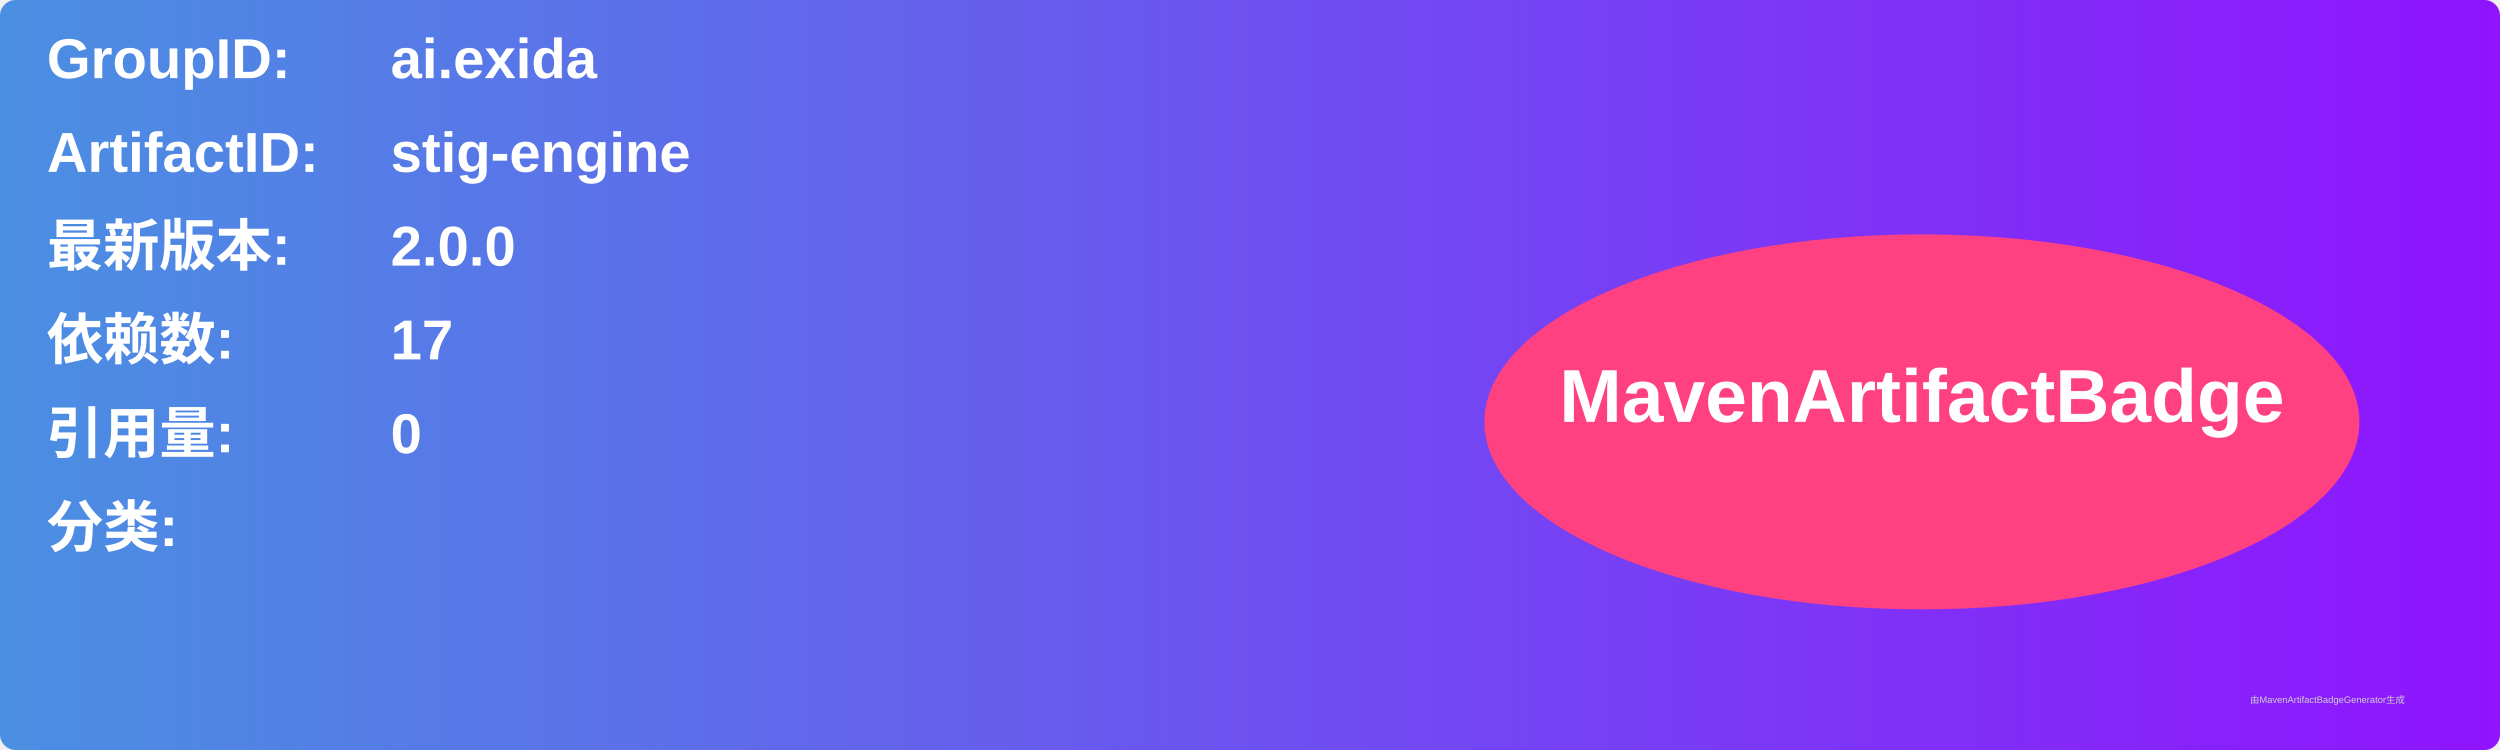
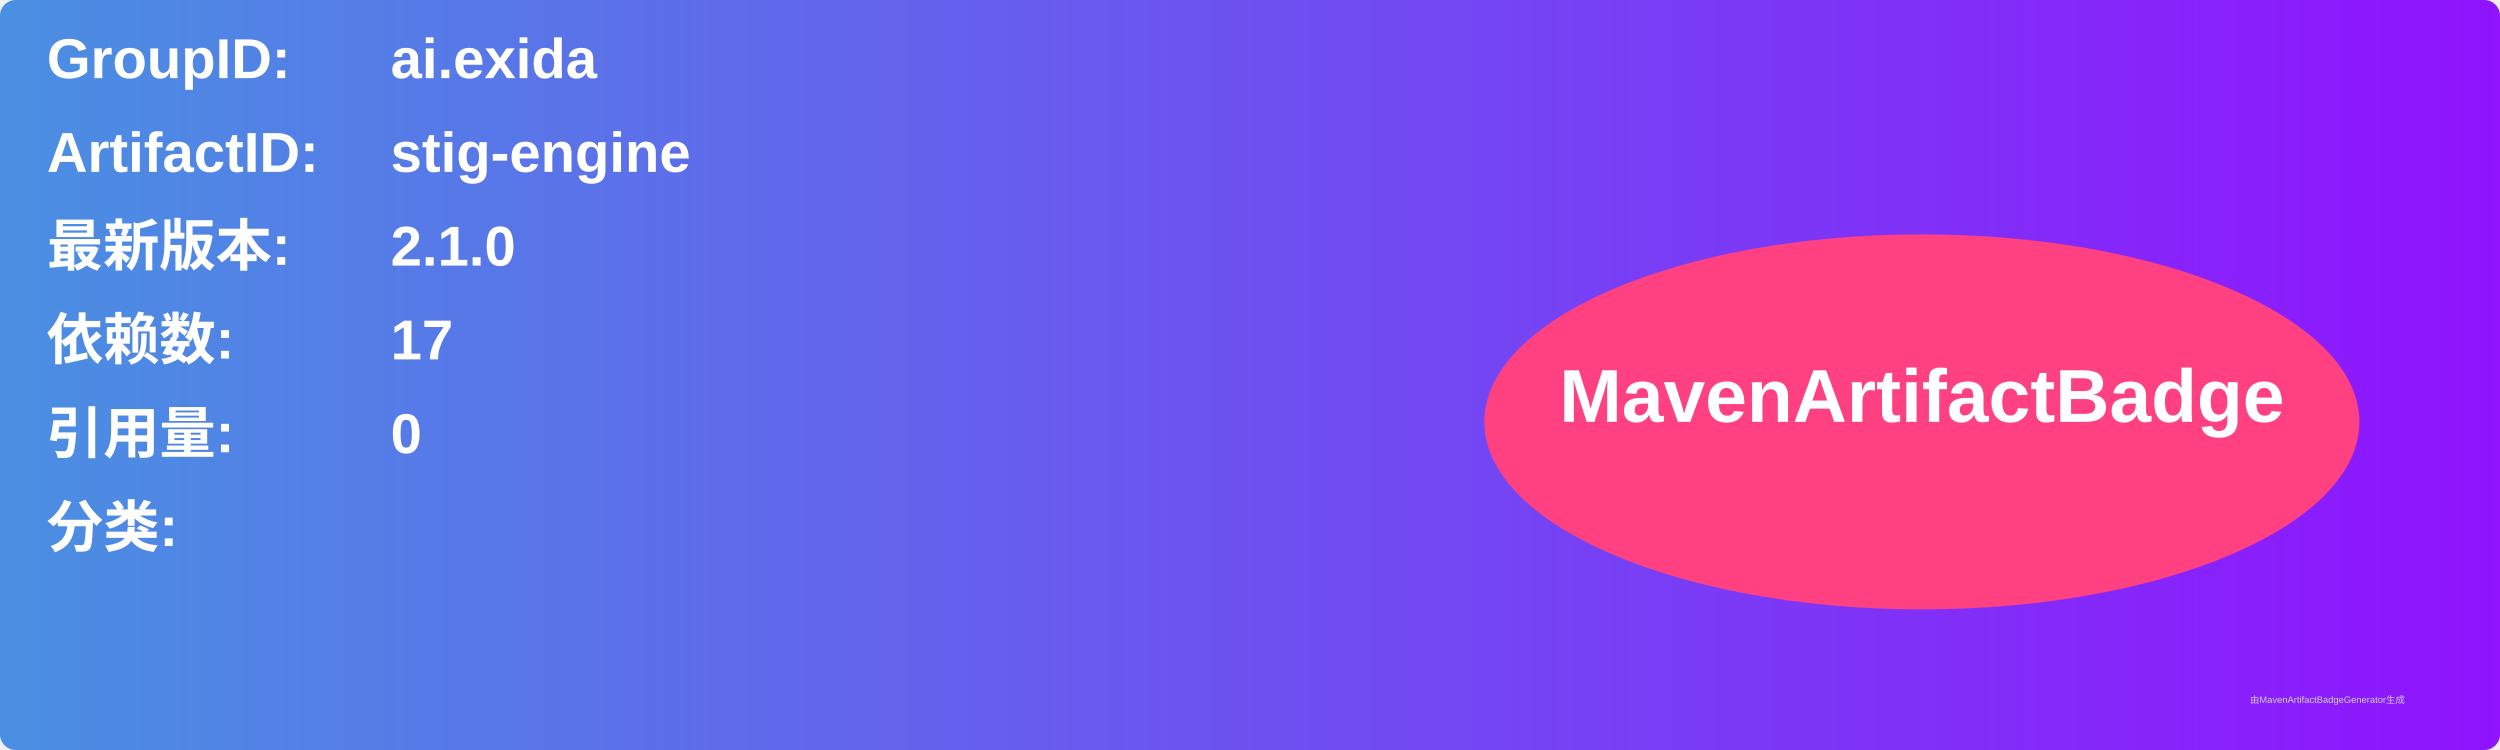
<svg xmlns="http://www.w3.org/2000/svg" width="800" height="240" viewBox="0 0 800 240">
  <linearGradient id="grad" x1="0%" y1="0%" x2="100%" y2="0%">
    <stop offset="0%" stop-color="#4a90e2" />
    <stop offset="100%" stop-color="#9013fe" />
  </linearGradient>
  <rect width="100%" height="100%" rx="5" ry="5" fill="url(#grad)" />
  <g transform="translate(15, 15)">
    <text x="0" y="10" font-family="Arial" font-size="18" fill="white" font-weight="bold" width="260">GroupID:</text>
    <text x="110" y="10" font-family="Arial" font-size="18" fill="white" font-weight="bold" width="460">ai.exida</text>
    <text x="0" y="40" font-family="Arial" font-size="18" fill="white" font-weight="bold" width="260">ArtifactID:</text>
    <text x="110" y="40" font-family="Arial" font-size="18" fill="white" font-weight="bold" width="460">stig-engine</text>
    <text x="0" y="70" font-family="Arial" font-size="18" fill="white" font-weight="bold">最新版本:</text>
    <text x="110" y="70" font-family="Arial" font-size="18" fill="white" font-weight="bold">
-       <tspan font-weight="bold">2.0.0</tspan>
+       <tspan font-weight="bold">2.1.0</tspan>
    </text>
    <text x="0" y="100" font-family="Arial" font-size="18" fill="white" font-weight="bold">依赖数: </text>
    <text x="110" y="100" font-family="Arial" font-size="18" fill="white">
      <tspan font-weight="bold">17</tspan>
    </text>
    <text x="0" y="130" font-family="Arial" font-size="18" fill="white" font-weight="bold">引用量: </text>
    <text x="110" y="130" font-family="Arial" font-size="18" fill="white">
      <tspan font-weight="bold">0</tspan>
    </text>
    <text x="0" y="160" font-family="Arial" font-size="18" fill="white" font-weight="bold">分类:</text>
    <text x="10" y="190" font-family="Arial" font-size="10" fill="white">
      <tspan font-weight="bold" />
    </text>
    <ellipse cx="600" cy="120" rx="140" ry="60" fill="#ff4081" />
    <text x="600" y="120" text-anchor="middle" font-family="Arial" font-size="24" fill="white" font-weight="bold">MavenArtifactBadge</text>
  </g>
  <text x="720" y="225" font-family="Arial" font-size="3" fill="#d0d0d0">由MavenArtifactBadgeGenerator生成</text>
</svg>
